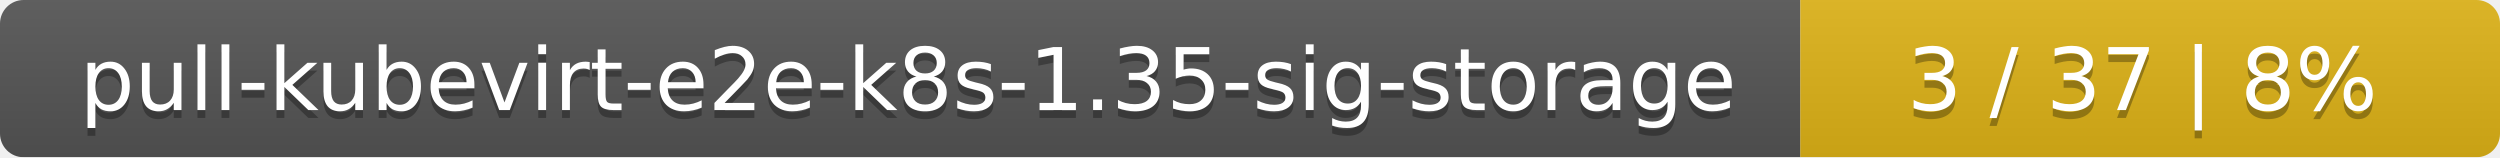
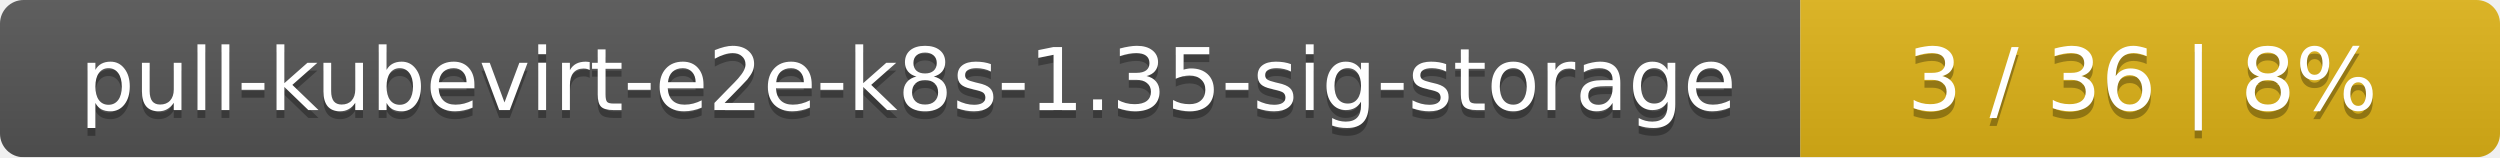
<svg xmlns="http://www.w3.org/2000/svg" width="318" height="20">
  <linearGradient id="smooth" x2="0" y2="100%">
    <stop offset="0" stop-color="#bbb" stop-opacity=".1" />
    <stop offset="1" stop-opacity=".1" />
  </linearGradient>
  <mask id="round">
    <rect width="318" height="20" rx="3" fill="#fff" />
  </mask>
  <g mask="url(#round)">
    <rect width="229" height="20" fill="#555" />
    <rect x="229" width="89" height="20" fill="#dfb317" />
    <rect width="318" height="20" fill="url(#smooth)" />
  </g>
  <g fill="#fff" text-anchor="middle" font-family="DejaVu Sans,Verdana,Geneva,sans-serif" font-size="11">
    <text x="115.5" y="15" fill="#010101" fill-opacity=".3">pull-kubevirt-e2e-k8s-1.35-sig-storage</text>
    <text x="115.5" y="14">pull-kubevirt-e2e-k8s-1.35-sig-storage</text>
-     <text x="272.5" y="15" fill="#010101" fill-opacity=".3">3 / 37    |    8%</text>
-     <text x="272.5" y="14">3 / 37    |    8%</text>
+     <text x="272.5" y="15" fill="#010101" fill-opacity=".3">3 / 36    |    8%</text>
+     <text x="272.5" y="14">3 / 36    |    8%</text>
  </g>
</svg>
